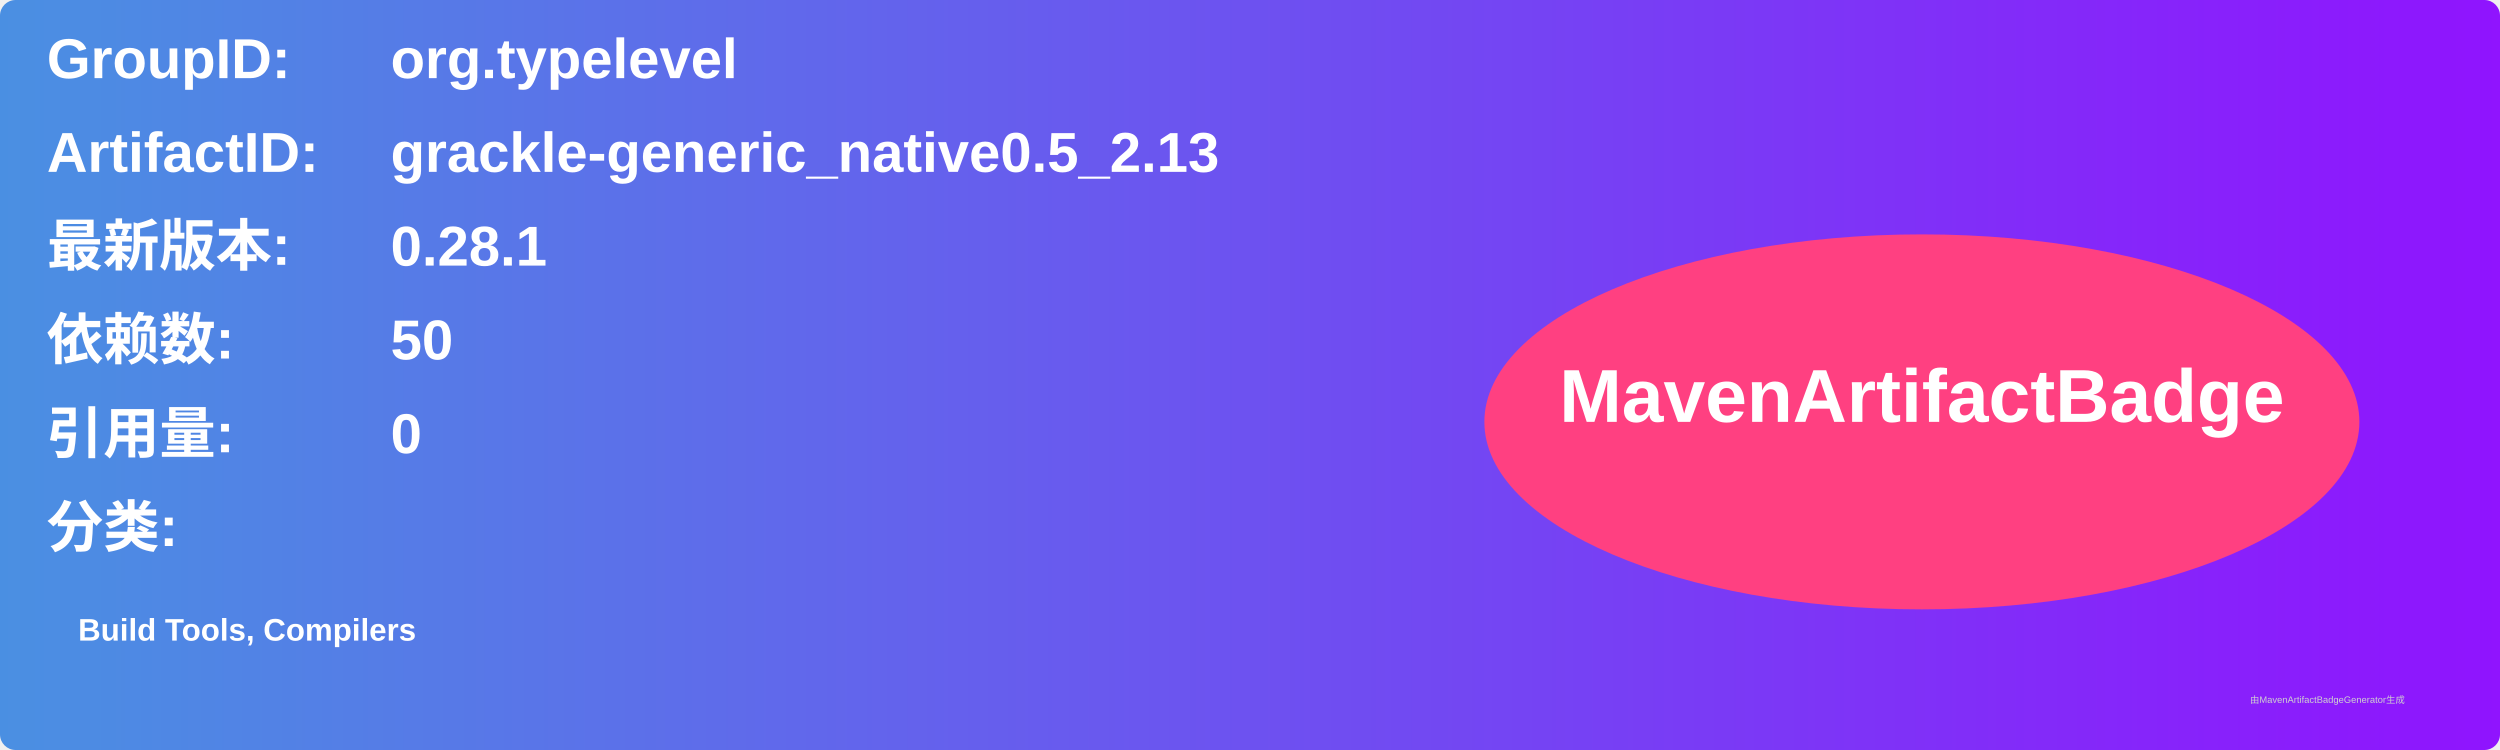
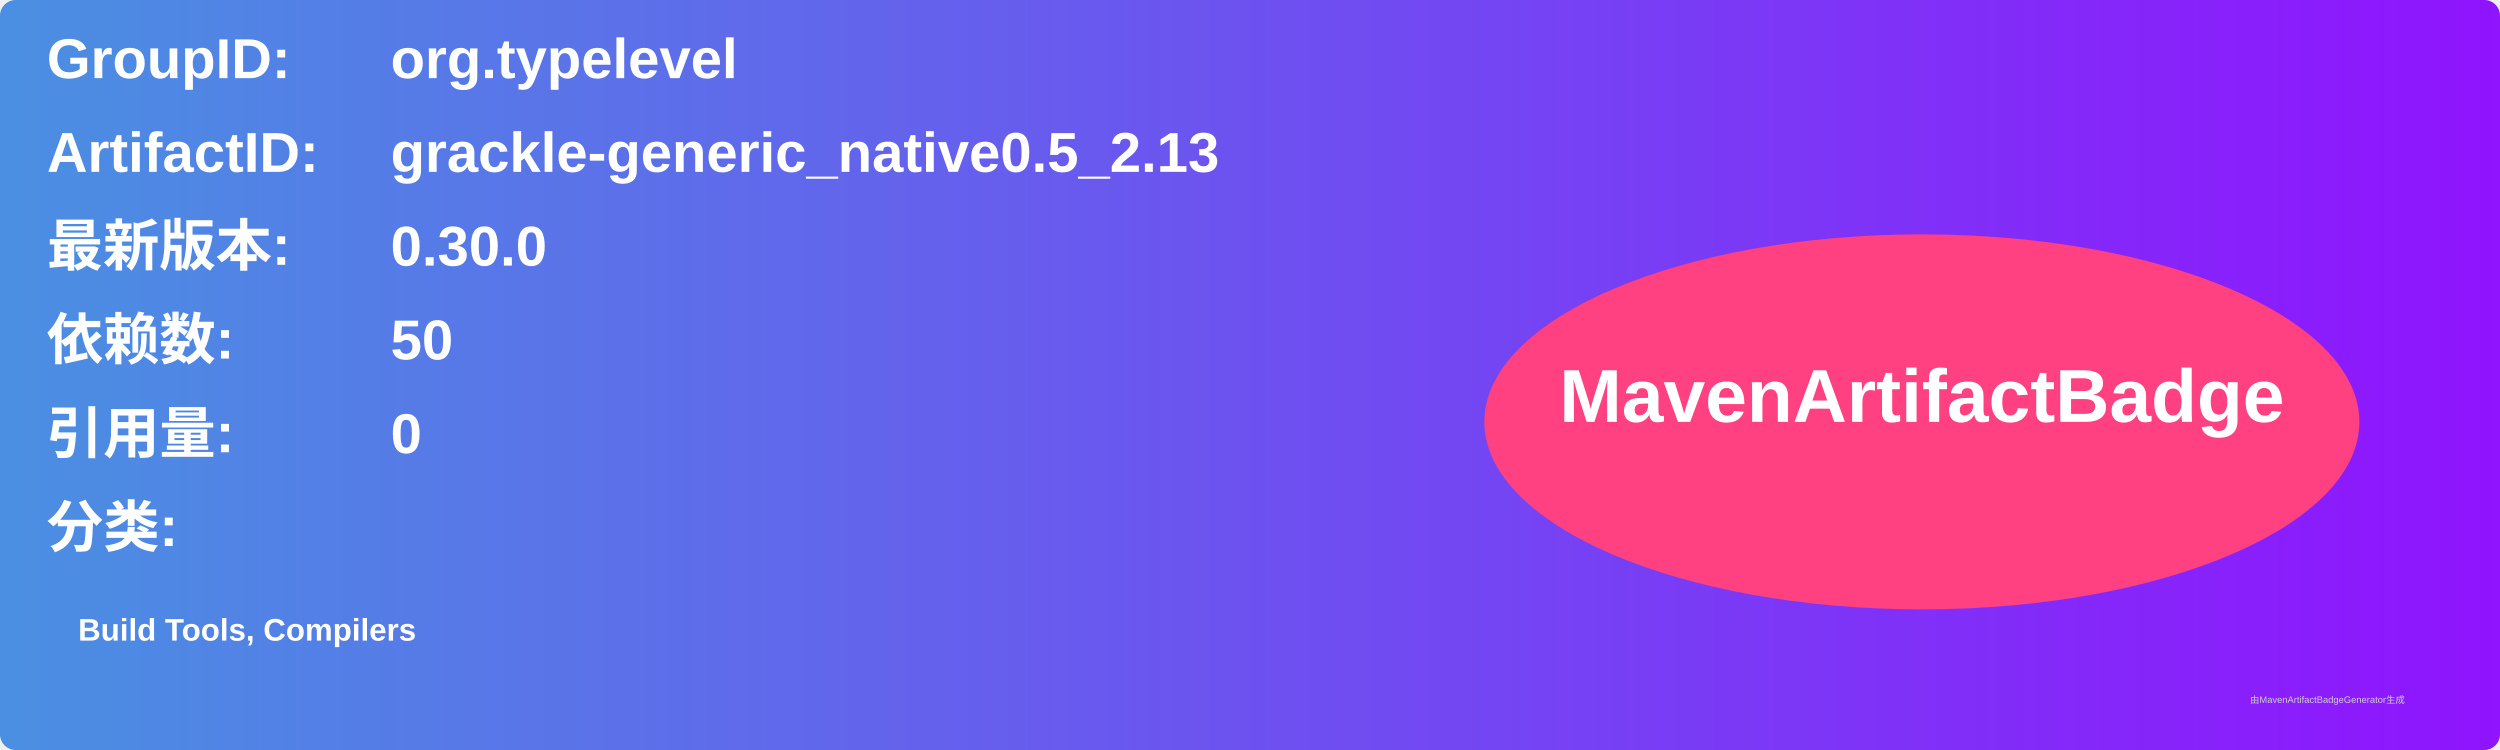
<svg xmlns="http://www.w3.org/2000/svg" width="800" height="240" viewBox="0 0 800 240">
  <linearGradient id="grad" x1="0%" y1="0%" x2="100%" y2="0%">
    <stop offset="0%" stop-color="#4a90e2" />
    <stop offset="100%" stop-color="#9013fe" />
  </linearGradient>
  <rect width="100%" height="100%" rx="5" ry="5" fill="url(#grad)" />
  <g transform="translate(15, 15)">
    <text x="0" y="10" font-family="Arial" font-size="18" fill="white" font-weight="bold" width="260">GroupID:</text>
    <text x="110" y="10" font-family="Arial" font-size="18" fill="white" font-weight="bold" width="460">org.typelevel</text>
    <text x="0" y="40" font-family="Arial" font-size="18" fill="white" font-weight="bold" width="260">ArtifactID:</text>
    <text x="110" y="40" font-family="Arial" font-size="18" fill="white" font-weight="bold" width="460">grackle-generic_native0.5_2.13</text>
    <text x="0" y="70" font-family="Arial" font-size="18" fill="white" font-weight="bold">最新版本:</text>
    <text x="110" y="70" font-family="Arial" font-size="18" fill="white" font-weight="bold">
-       <tspan font-weight="bold">0.28.1</tspan>
+       <tspan font-weight="bold">0.30.0</tspan>
    </text>
    <text x="0" y="100" font-family="Arial" font-size="18" fill="white" font-weight="bold">依赖数: </text>
    <text x="110" y="100" font-family="Arial" font-size="18" fill="white">
      <tspan font-weight="bold">50</tspan>
    </text>
    <text x="0" y="130" font-family="Arial" font-size="18" fill="white" font-weight="bold">引用量: </text>
    <text x="110" y="130" font-family="Arial" font-size="18" fill="white">
      <tspan font-weight="bold">0</tspan>
    </text>
    <text x="0" y="160" font-family="Arial" font-size="18" fill="white" font-weight="bold">分类:</text>
    <text x="10" y="190" font-family="Arial" font-size="10" fill="white">
      <tspan font-weight="bold">Build Tools, Compilers</tspan>
    </text>
    <ellipse cx="600" cy="120" rx="140" ry="60" fill="#ff4081" />
    <text x="600" y="120" text-anchor="middle" font-family="Arial" font-size="24" fill="white" font-weight="bold">MavenArtifactBadge</text>
  </g>
  <text x="720" y="225" font-family="Arial" font-size="3" fill="#d0d0d0">由MavenArtifactBadgeGenerator生成</text>
</svg>
